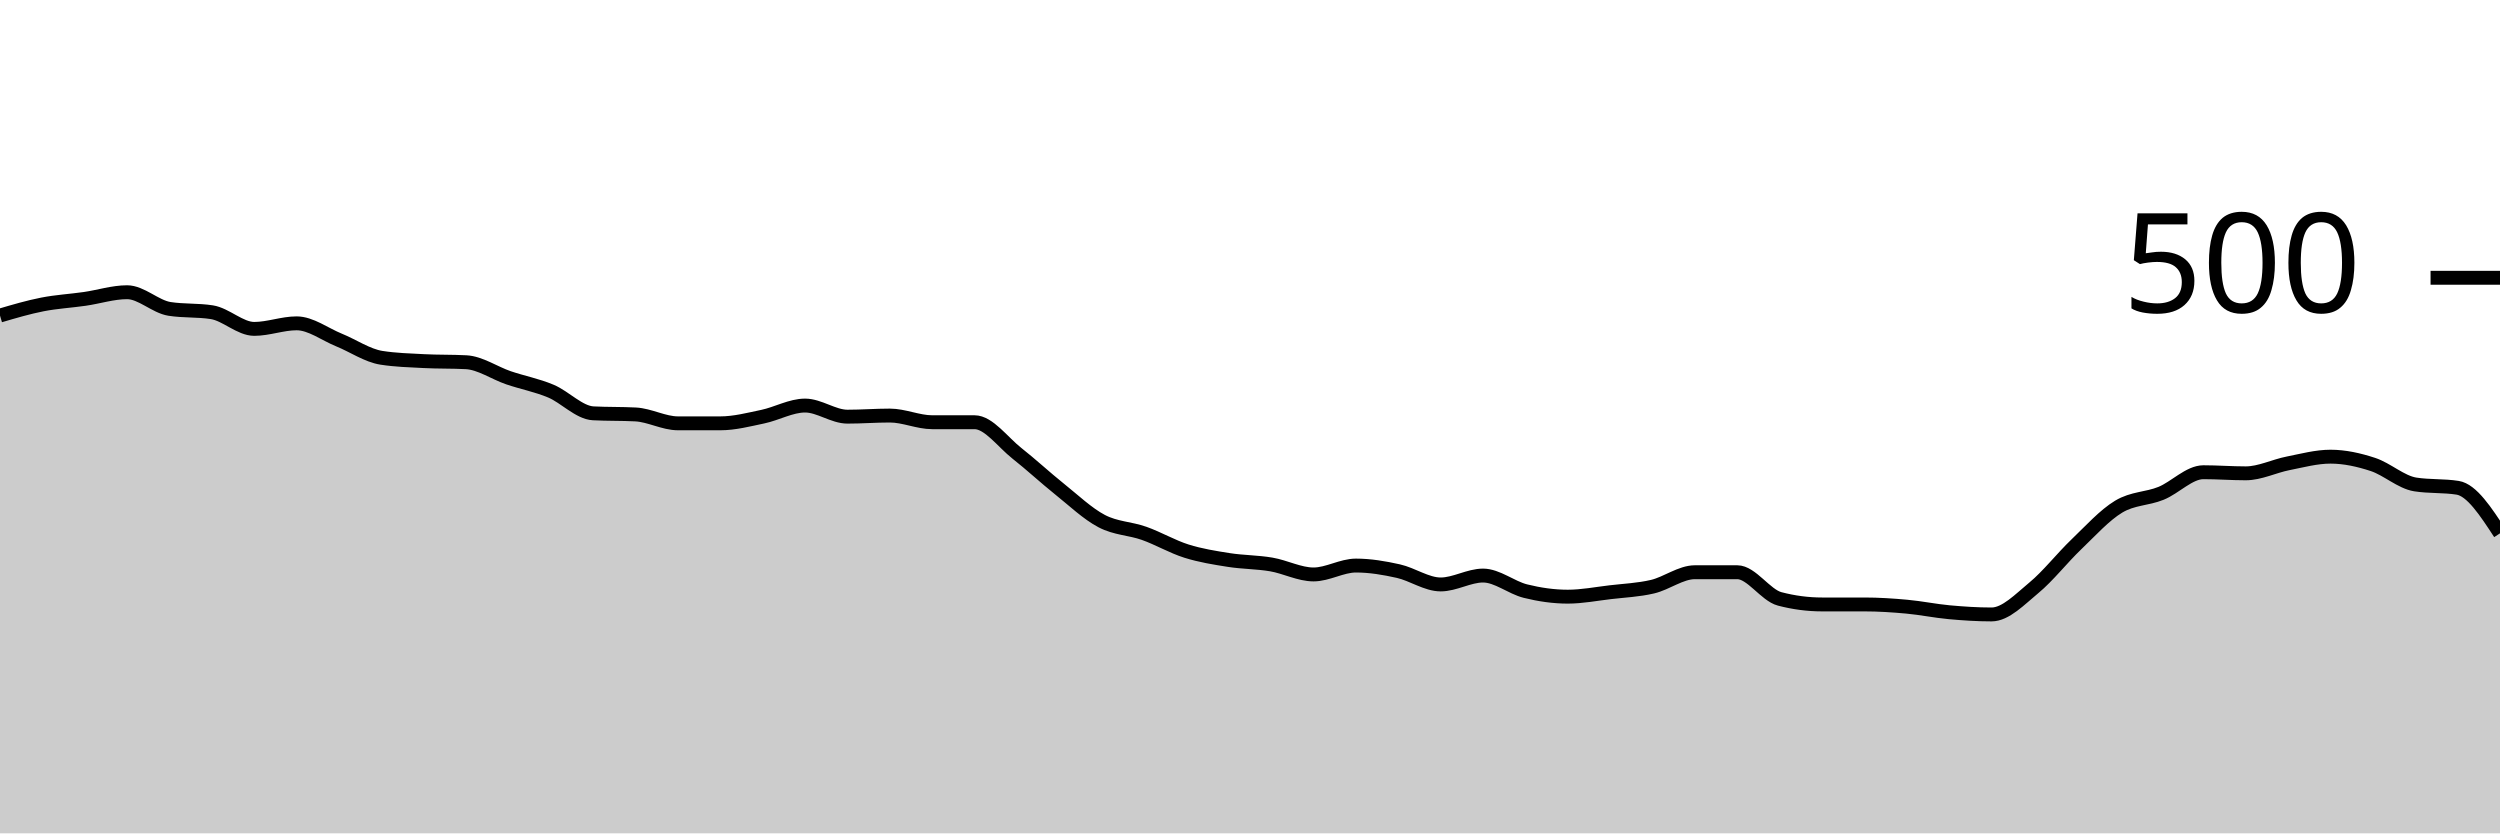
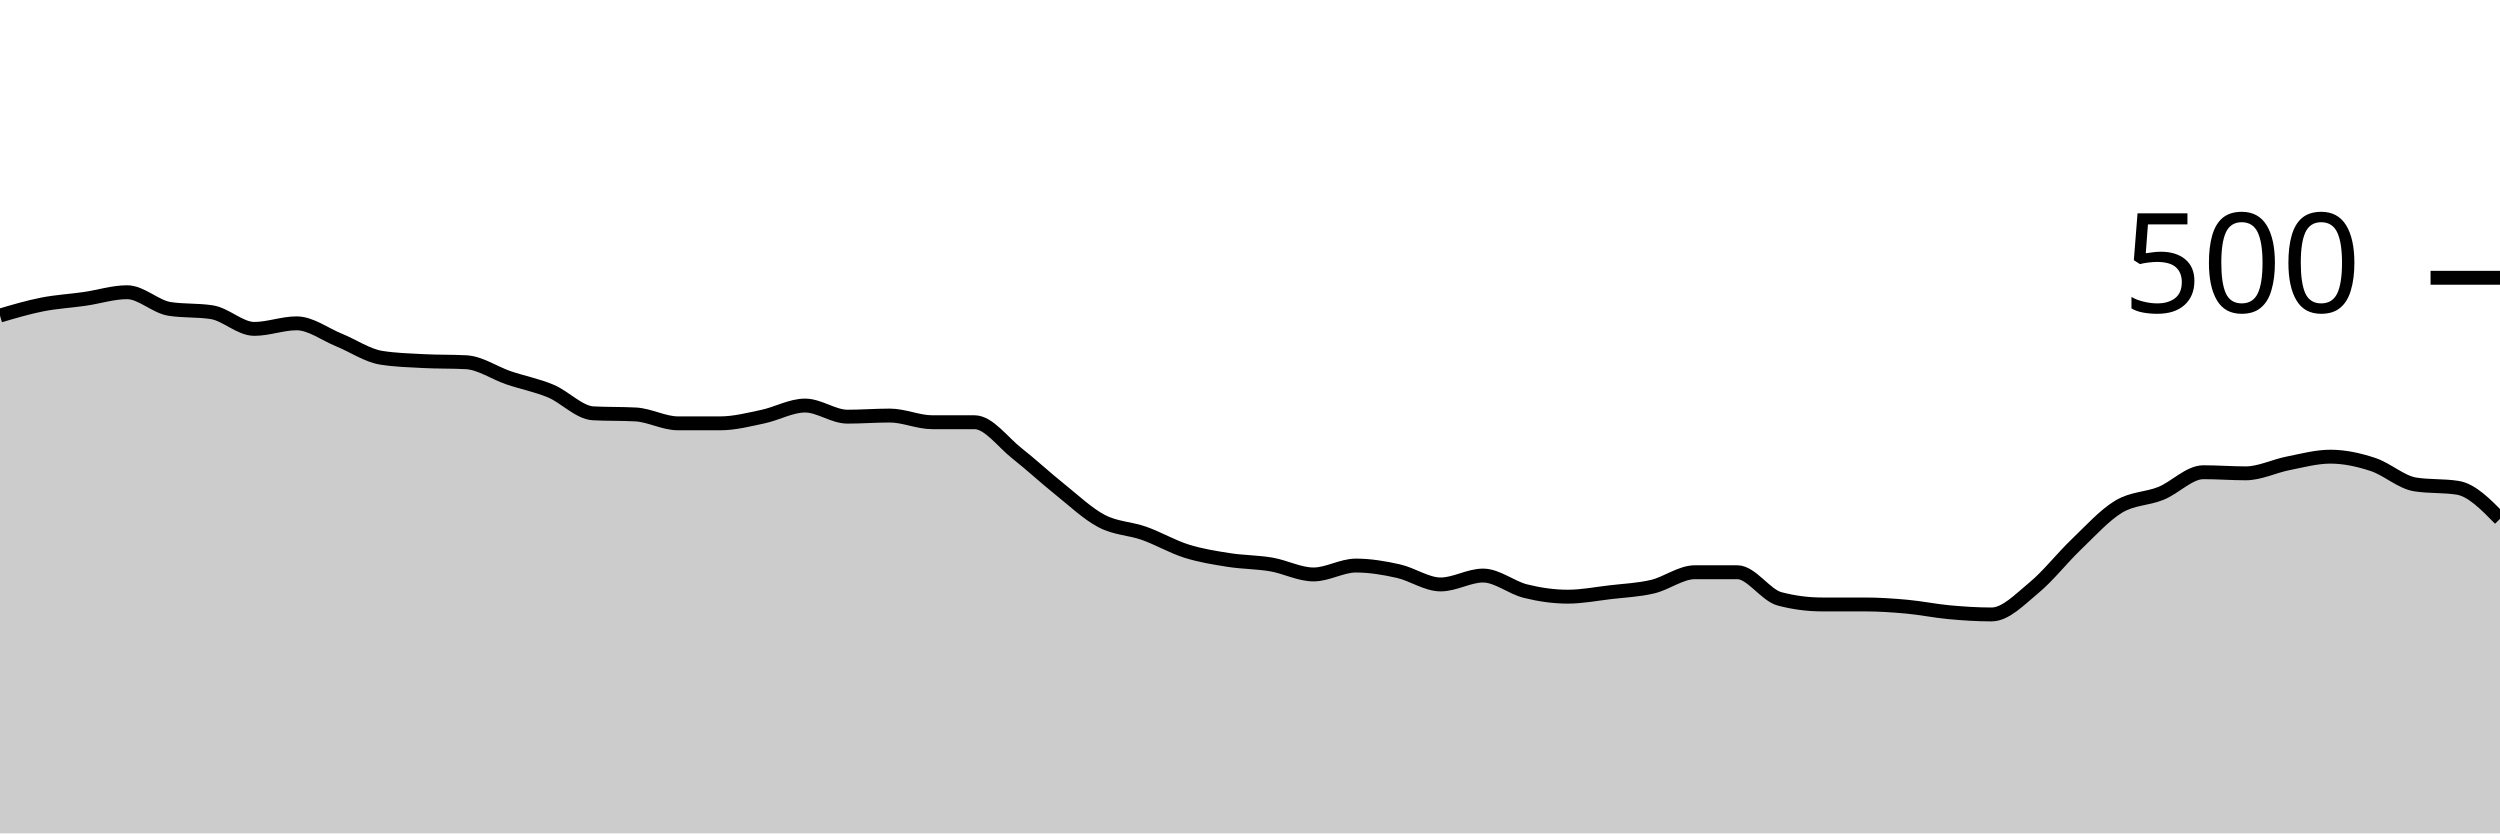
<svg xmlns="http://www.w3.org/2000/svg" viewBox="0 0 180 60">
  <g transform="translate(0,20)">
-     <path class="area" fill="rgba(0, 0, 0, 0.2)" d="M0,2.72C1.017,2.42,2.034,2.12,3.051,1.92C4.068,1.72,5.085,1.667,6.102,1.52C7.119,1.373,8.136,1.04,9.153,1.04C10.169,1.04,11.186,2.08,12.203,2.24C13.22,2.4,14.237,2.32,15.254,2.48C16.271,2.64,17.288,3.68,18.305,3.68C19.322,3.68,20.339,3.28,21.356,3.28C22.373,3.28,23.39,4.067,24.407,4.48C25.424,4.893,26.441,5.6,27.458,5.76C28.475,5.92,29.492,5.947,30.508,6C31.525,6.053,32.542,6.027,33.559,6.08C34.576,6.133,35.593,6.853,36.61,7.2C37.627,7.547,38.644,7.733,39.661,8.16C40.678,8.587,41.695,9.707,42.712,9.76C43.729,9.813,44.746,9.787,45.763,9.84C46.78,9.893,47.797,10.48,48.814,10.48C49.831,10.48,50.847,10.48,51.864,10.48C52.881,10.48,53.898,10.213,54.915,10C55.932,9.787,56.949,9.2,57.966,9.2C58.983,9.2,60,10,61.017,10C62.034,10,63.051,9.92,64.068,9.92C65.085,9.92,66.102,10.4,67.119,10.4C68.136,10.4,69.153,10.4,70.169,10.4C71.186,10.4,72.203,11.84,73.22,12.64C74.237,13.44,75.254,14.387,76.271,15.2C77.288,16.013,78.305,16.987,79.322,17.52C80.339,18.053,81.356,18.04,82.373,18.4C83.39,18.76,84.407,19.36,85.424,19.68C86.441,20,87.458,20.16,88.475,20.32C89.492,20.48,90.508,20.467,91.525,20.64C92.542,20.813,93.559,21.36,94.576,21.36C95.593,21.36,96.61,20.72,97.627,20.72C98.644,20.72,99.661,20.893,100.678,21.12C101.695,21.347,102.712,22.08,103.729,22.08C104.746,22.08,105.763,21.44,106.78,21.44C107.797,21.44,108.814,22.307,109.831,22.56C110.847,22.813,111.864,22.96,112.881,22.96C113.898,22.96,114.915,22.76,115.932,22.64C116.949,22.52,117.966,22.48,118.983,22.24C120,22,121.017,21.2,122.034,21.2C123.051,21.2,124.068,21.2,125.085,21.2C126.102,21.2,127.119,22.853,128.136,23.12C129.153,23.387,130.169,23.52,131.186,23.52C132.203,23.52,133.22,23.52,134.237,23.52C135.254,23.52,136.271,23.587,137.288,23.68C138.305,23.773,139.322,23.987,140.339,24.08C141.356,24.173,142.373,24.24,143.39,24.24C144.407,24.24,145.424,23.16,146.441,22.32C147.458,21.48,148.475,20.173,149.492,19.2C150.508,18.227,151.525,17.093,152.542,16.48C153.559,15.867,154.576,15.933,155.593,15.52C156.61,15.107,157.627,14,158.644,14C159.661,14,160.678,14.08,161.695,14.08C162.712,14.08,163.729,13.56,164.746,13.36C165.763,13.16,166.78,12.88,167.797,12.88C168.814,12.88,169.831,13.107,170.847,13.44C171.864,13.773,172.881,14.72,173.898,14.88C174.915,15.04,175.932,14.96,176.949,15.12C177.966,15.28,178.983,16.84,180,18.4L180,40C178.983,40,177.966,40,176.949,40C175.932,40,174.915,40,173.898,40C172.881,40,171.864,40,170.847,40C169.831,40,168.814,40,167.797,40C166.78,40,165.763,40,164.746,40C163.729,40,162.712,40,161.695,40C160.678,40,159.661,40,158.644,40C157.627,40,156.61,40,155.593,40C154.576,40,153.559,40,152.542,40C151.525,40,150.508,40,149.492,40C148.475,40,147.458,40,146.441,40C145.424,40,144.407,40,143.39,40C142.373,40,141.356,40,140.339,40C139.322,40,138.305,40,137.288,40C136.271,40,135.254,40,134.237,40C133.22,40,132.203,40,131.186,40C130.169,40,129.153,40,128.136,40C127.119,40,126.102,40,125.085,40C124.068,40,123.051,40,122.034,40C121.017,40,120,40,118.983,40C117.966,40,116.949,40,115.932,40C114.915,40,113.898,40,112.881,40C111.864,40,110.847,40,109.831,40C108.814,40,107.797,40,106.78,40C105.763,40,104.746,40,103.729,40C102.712,40,101.695,40,100.678,40C99.661,40,98.644,40,97.627,40C96.61,40,95.593,40,94.576,40C93.559,40,92.542,40,91.525,40C90.508,40,89.492,40,88.475,40C87.458,40,86.441,40,85.424,40C84.407,40,83.39,40,82.373,40C81.356,40,80.339,40,79.322,40C78.305,40,77.288,40,76.271,40C75.254,40,74.237,40,73.22,40C72.203,40,71.186,40,70.169,40C69.153,40,68.136,40,67.119,40C66.102,40,65.085,40,64.068,40C63.051,40,62.034,40,61.017,40C60,40,58.983,40,57.966,40C56.949,40,55.932,40,54.915,40C53.898,40,52.881,40,51.864,40C50.847,40,49.831,40,48.814,40C47.797,40,46.78,40,45.763,40C44.746,40,43.729,40,42.712,40C41.695,40,40.678,40,39.661,40C38.644,40,37.627,40,36.61,40C35.593,40,34.576,40,33.559,40C32.542,40,31.525,40,30.508,40C29.492,40,28.475,40,27.458,40C26.441,40,25.424,40,24.407,40C23.39,40,22.373,40,21.356,40C20.339,40,19.322,40,18.305,40C17.288,40,16.271,40,15.254,40C14.237,40,13.22,40,12.203,40C11.186,40,10.169,40,9.153,40C8.136,40,7.119,40,6.102,40C5.085,40,4.068,40,3.051,40C2.034,40,1.017,40,0,40Z" />
-     <path class="line" stroke="black" fill="none" d="M0,2.72C1.017,2.42,2.034,2.12,3.051,1.92C4.068,1.72,5.085,1.667,6.102,1.52C7.119,1.373,8.136,1.04,9.153,1.04C10.169,1.04,11.186,2.08,12.203,2.24C13.22,2.4,14.237,2.32,15.254,2.48C16.271,2.64,17.288,3.68,18.305,3.68C19.322,3.68,20.339,3.28,21.356,3.28C22.373,3.28,23.39,4.067,24.407,4.48C25.424,4.893,26.441,5.6,27.458,5.76C28.475,5.92,29.492,5.947,30.508,6C31.525,6.053,32.542,6.027,33.559,6.08C34.576,6.133,35.593,6.853,36.61,7.2C37.627,7.547,38.644,7.733,39.661,8.16C40.678,8.587,41.695,9.707,42.712,9.76C43.729,9.813,44.746,9.787,45.763,9.84C46.78,9.893,47.797,10.48,48.814,10.48C49.831,10.48,50.847,10.48,51.864,10.48C52.881,10.48,53.898,10.213,54.915,10C55.932,9.787,56.949,9.2,57.966,9.2C58.983,9.2,60,10,61.017,10C62.034,10,63.051,9.92,64.068,9.92C65.085,9.92,66.102,10.4,67.119,10.4C68.136,10.4,69.153,10.4,70.169,10.4C71.186,10.4,72.203,11.84,73.22,12.64C74.237,13.44,75.254,14.387,76.271,15.2C77.288,16.013,78.305,16.987,79.322,17.52C80.339,18.053,81.356,18.04,82.373,18.4C83.39,18.76,84.407,19.36,85.424,19.68C86.441,20,87.458,20.16,88.475,20.32C89.492,20.48,90.508,20.467,91.525,20.64C92.542,20.813,93.559,21.36,94.576,21.36C95.593,21.36,96.61,20.72,97.627,20.72C98.644,20.72,99.661,20.893,100.678,21.12C101.695,21.347,102.712,22.08,103.729,22.08C104.746,22.08,105.763,21.44,106.78,21.44C107.797,21.44,108.814,22.307,109.831,22.56C110.847,22.813,111.864,22.96,112.881,22.96C113.898,22.96,114.915,22.76,115.932,22.64C116.949,22.52,117.966,22.48,118.983,22.24C120,22,121.017,21.2,122.034,21.2C123.051,21.2,124.068,21.2,125.085,21.2C126.102,21.2,127.119,22.853,128.136,23.12C129.153,23.387,130.169,23.52,131.186,23.52C132.203,23.52,133.22,23.52,134.237,23.52C135.254,23.52,136.271,23.587,137.288,23.68C138.305,23.773,139.322,23.987,140.339,24.08C141.356,24.173,142.373,24.24,143.39,24.24C144.407,24.24,145.424,23.16,146.441,22.32C147.458,21.48,148.475,20.173,149.492,19.2C150.508,18.227,151.525,17.093,152.542,16.48C153.559,15.867,154.576,15.933,155.593,15.52C156.61,15.107,157.627,14,158.644,14C159.661,14,160.678,14.08,161.695,14.08C162.712,14.08,163.729,13.56,164.746,13.36C165.763,13.16,166.78,12.88,167.797,12.88C168.814,12.88,169.831,13.107,170.847,13.44C171.864,13.773,172.881,14.72,173.898,14.88C174.915,15.04,175.932,14.96,176.949,15.12C177.966,15.28,178.983,16.84,180,18.4" />
+     <path class="area" fill="rgba(0, 0, 0, 0.2)" d="M0,2.72C1.017,2.42,2.034,2.12,3.051,1.92C4.068,1.72,5.085,1.667,6.102,1.52C7.119,1.373,8.136,1.04,9.153,1.04C10.169,1.04,11.186,2.08,12.203,2.24C13.22,2.4,14.237,2.32,15.254,2.48C16.271,2.64,17.288,3.68,18.305,3.68C19.322,3.68,20.339,3.28,21.356,3.28C22.373,3.28,23.39,4.067,24.407,4.48C25.424,4.893,26.441,5.6,27.458,5.76C28.475,5.92,29.492,5.947,30.508,6C31.525,6.053,32.542,6.027,33.559,6.08C34.576,6.133,35.593,6.853,36.61,7.2C37.627,7.547,38.644,7.733,39.661,8.16C40.678,8.587,41.695,9.707,42.712,9.76C43.729,9.813,44.746,9.787,45.763,9.84C46.78,9.893,47.797,10.48,48.814,10.48C49.831,10.48,50.847,10.48,51.864,10.48C52.881,10.48,53.898,10.213,54.915,10C55.932,9.787,56.949,9.2,57.966,9.2C58.983,9.2,60,10,61.017,10C62.034,10,63.051,9.92,64.068,9.92C65.085,9.92,66.102,10.4,67.119,10.4C68.136,10.4,69.153,10.4,70.169,10.4C71.186,10.4,72.203,11.84,73.22,12.64C74.237,13.44,75.254,14.387,76.271,15.2C77.288,16.013,78.305,16.987,79.322,17.52C80.339,18.053,81.356,18.04,82.373,18.4C83.39,18.76,84.407,19.36,85.424,19.68C86.441,20,87.458,20.16,88.475,20.32C89.492,20.48,90.508,20.467,91.525,20.64C92.542,20.813,93.559,21.36,94.576,21.36C95.593,21.36,96.61,20.72,97.627,20.72C98.644,20.72,99.661,20.893,100.678,21.12C101.695,21.347,102.712,22.08,103.729,22.08C104.746,22.08,105.763,21.44,106.78,21.44C107.797,21.44,108.814,22.307,109.831,22.56C110.847,22.813,111.864,22.96,112.881,22.96C113.898,22.96,114.915,22.76,115.932,22.64C116.949,22.52,117.966,22.48,118.983,22.24C120,22,121.017,21.2,122.034,21.2C123.051,21.2,124.068,21.2,125.085,21.2C126.102,21.2,127.119,22.853,128.136,23.12C129.153,23.387,130.169,23.52,131.186,23.52C132.203,23.52,133.22,23.52,134.237,23.52C135.254,23.52,136.271,23.587,137.288,23.68C138.305,23.773,139.322,23.987,140.339,24.08C141.356,24.173,142.373,24.24,143.39,24.24C144.407,24.24,145.424,23.16,146.441,22.32C147.458,21.48,148.475,20.173,149.492,19.2C150.508,18.227,151.525,17.093,152.542,16.48C153.559,15.867,154.576,15.933,155.593,15.52C156.61,15.107,157.627,14,158.644,14C159.661,14,160.678,14.08,161.695,14.08C162.712,14.08,163.729,13.56,164.746,13.36C165.763,13.16,166.78,12.88,167.797,12.88C168.814,12.88,169.831,13.107,170.847,13.44C171.864,13.773,172.881,14.72,173.898,14.88C174.915,15.04,175.932,14.96,176.949,15.12C177.966,15.28,178.983,16.32,180,17.36L180,40C178.983,40,177.966,40,176.949,40C175.932,40,174.915,40,173.898,40C172.881,40,171.864,40,170.847,40C169.831,40,168.814,40,167.797,40C166.78,40,165.763,40,164.746,40C163.729,40,162.712,40,161.695,40C160.678,40,159.661,40,158.644,40C157.627,40,156.61,40,155.593,40C154.576,40,153.559,40,152.542,40C151.525,40,150.508,40,149.492,40C148.475,40,147.458,40,146.441,40C145.424,40,144.407,40,143.39,40C142.373,40,141.356,40,140.339,40C139.322,40,138.305,40,137.288,40C136.271,40,135.254,40,134.237,40C133.22,40,132.203,40,131.186,40C130.169,40,129.153,40,128.136,40C127.119,40,126.102,40,125.085,40C124.068,40,123.051,40,122.034,40C121.017,40,120,40,118.983,40C117.966,40,116.949,40,115.932,40C114.915,40,113.898,40,112.881,40C111.864,40,110.847,40,109.831,40C108.814,40,107.797,40,106.78,40C105.763,40,104.746,40,103.729,40C102.712,40,101.695,40,100.678,40C99.661,40,98.644,40,97.627,40C96.61,40,95.593,40,94.576,40C93.559,40,92.542,40,91.525,40C90.508,40,89.492,40,88.475,40C87.458,40,86.441,40,85.424,40C84.407,40,83.39,40,82.373,40C81.356,40,80.339,40,79.322,40C78.305,40,77.288,40,76.271,40C75.254,40,74.237,40,73.22,40C72.203,40,71.186,40,70.169,40C69.153,40,68.136,40,67.119,40C66.102,40,65.085,40,64.068,40C63.051,40,62.034,40,61.017,40C60,40,58.983,40,57.966,40C56.949,40,55.932,40,54.915,40C53.898,40,52.881,40,51.864,40C50.847,40,49.831,40,48.814,40C47.797,40,46.78,40,45.763,40C44.746,40,43.729,40,42.712,40C41.695,40,40.678,40,39.661,40C38.644,40,37.627,40,36.61,40C35.593,40,34.576,40,33.559,40C32.542,40,31.525,40,30.508,40C29.492,40,28.475,40,27.458,40C26.441,40,25.424,40,24.407,40C23.39,40,22.373,40,21.356,40C20.339,40,19.322,40,18.305,40C17.288,40,16.271,40,15.254,40C14.237,40,13.22,40,12.203,40C11.186,40,10.169,40,9.153,40C8.136,40,7.119,40,6.102,40C5.085,40,4.068,40,3.051,40C2.034,40,1.017,40,0,40Z" />
+     <path class="line" stroke="black" fill="none" d="M0,2.72C1.017,2.42,2.034,2.12,3.051,1.92C4.068,1.72,5.085,1.667,6.102,1.52C7.119,1.373,8.136,1.04,9.153,1.04C10.169,1.04,11.186,2.08,12.203,2.24C13.22,2.4,14.237,2.32,15.254,2.48C16.271,2.64,17.288,3.68,18.305,3.68C19.322,3.68,20.339,3.28,21.356,3.28C22.373,3.28,23.39,4.067,24.407,4.48C25.424,4.893,26.441,5.6,27.458,5.76C28.475,5.92,29.492,5.947,30.508,6C31.525,6.053,32.542,6.027,33.559,6.08C34.576,6.133,35.593,6.853,36.61,7.2C37.627,7.547,38.644,7.733,39.661,8.16C40.678,8.587,41.695,9.707,42.712,9.76C43.729,9.813,44.746,9.787,45.763,9.84C46.78,9.893,47.797,10.48,48.814,10.48C49.831,10.48,50.847,10.48,51.864,10.48C52.881,10.48,53.898,10.213,54.915,10C55.932,9.787,56.949,9.2,57.966,9.2C58.983,9.2,60,10,61.017,10C62.034,10,63.051,9.92,64.068,9.92C65.085,9.92,66.102,10.4,67.119,10.4C68.136,10.4,69.153,10.4,70.169,10.4C71.186,10.4,72.203,11.84,73.22,12.64C74.237,13.44,75.254,14.387,76.271,15.2C77.288,16.013,78.305,16.987,79.322,17.52C80.339,18.053,81.356,18.04,82.373,18.4C83.39,18.76,84.407,19.36,85.424,19.68C86.441,20,87.458,20.16,88.475,20.32C89.492,20.48,90.508,20.467,91.525,20.64C92.542,20.813,93.559,21.36,94.576,21.36C95.593,21.36,96.61,20.72,97.627,20.72C98.644,20.72,99.661,20.893,100.678,21.12C101.695,21.347,102.712,22.08,103.729,22.08C104.746,22.08,105.763,21.44,106.78,21.44C107.797,21.44,108.814,22.307,109.831,22.56C110.847,22.813,111.864,22.96,112.881,22.96C113.898,22.96,114.915,22.76,115.932,22.64C116.949,22.52,117.966,22.48,118.983,22.24C120,22,121.017,21.2,122.034,21.2C123.051,21.2,124.068,21.2,125.085,21.2C126.102,21.2,127.119,22.853,128.136,23.12C129.153,23.387,130.169,23.52,131.186,23.52C132.203,23.52,133.22,23.52,134.237,23.52C135.254,23.52,136.271,23.587,137.288,23.68C138.305,23.773,139.322,23.987,140.339,24.08C141.356,24.173,142.373,24.24,143.39,24.24C144.407,24.24,145.424,23.16,146.441,22.32C147.458,21.48,148.475,20.173,149.492,19.2C150.508,18.227,151.525,17.093,152.542,16.48C153.559,15.867,154.576,15.933,155.593,15.52C156.61,15.107,157.627,14,158.644,14C159.661,14,160.678,14.08,161.695,14.08C162.712,14.08,163.729,13.56,164.746,13.36C165.763,13.16,166.78,12.88,167.797,12.88C168.814,12.88,169.831,13.107,170.847,13.44C171.864,13.773,172.881,14.72,173.898,14.88C174.915,15.04,175.932,14.96,176.949,15.12C177.966,15.28,178.983,16.32,180,17.36" />
    <path class="axis-ceiling" stroke-width="1" stroke="black" fill="none" d="M175,0L180,0" />
    <text class="axis-ceiling-label" font-family="sans-serif" text-anchor="end" font-size="10px" x="170" y="2.5">500</text>
  </g>
</svg>
